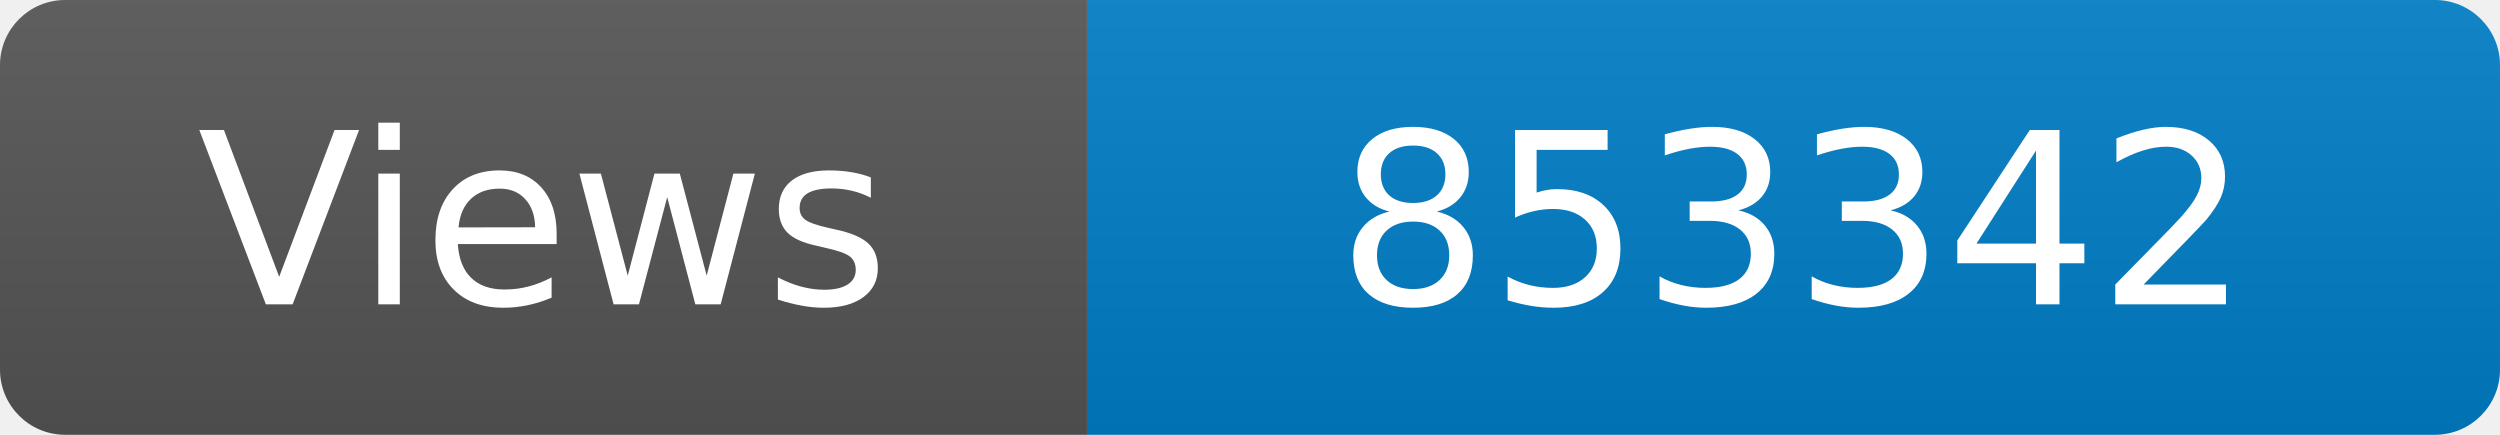
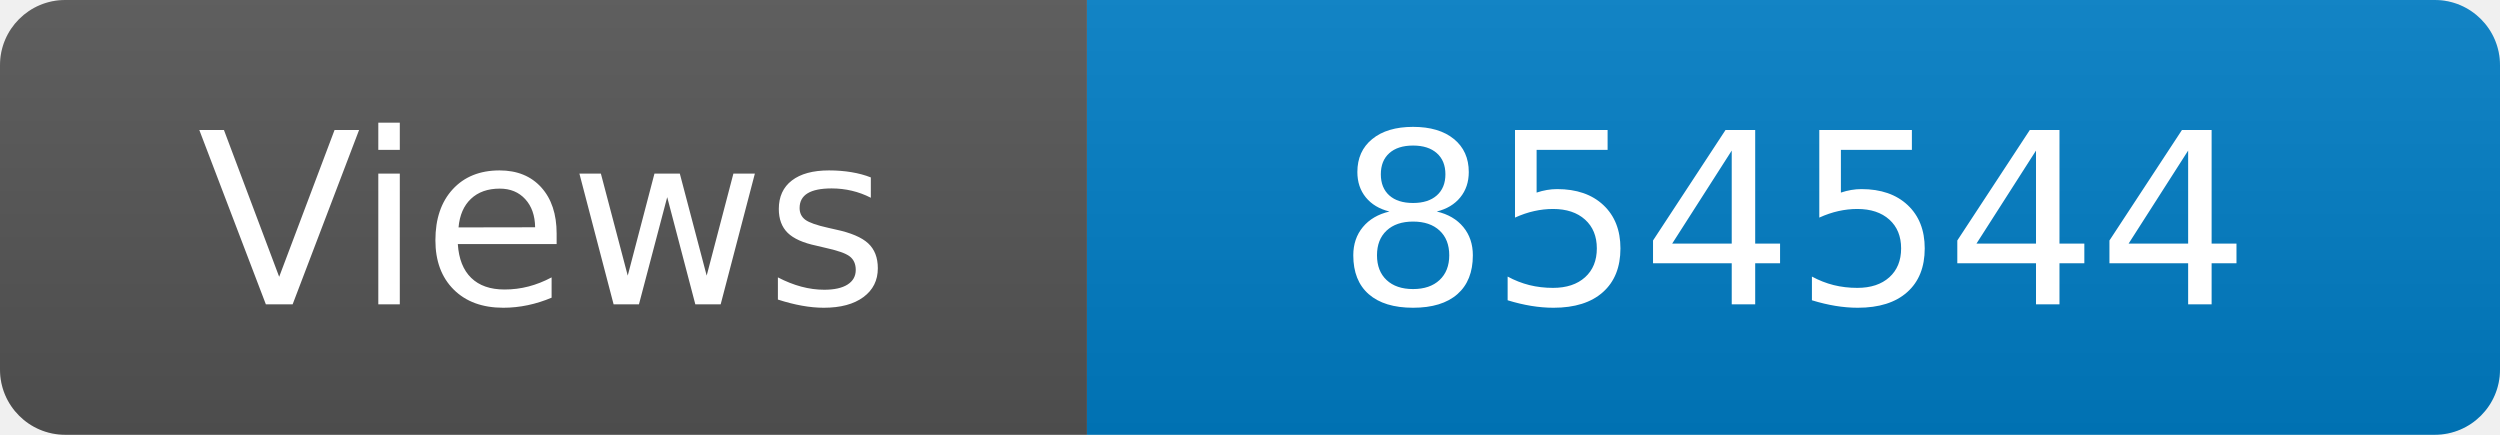
<svg xmlns="http://www.w3.org/2000/svg" width="115" height="20" role="img" aria-label="Maintained?: yes">
  <linearGradient id="s" x2="0" y2="100%">
    <stop offset="0" stop-color="#bbb" stop-opacity=".1" />
    <stop offset="1" stop-opacity=".1" />
  </linearGradient>
  <clipPath id="r">
    <rect width="115" height="20" rx="3" fill="#fff" />
  </clipPath>
  <g clip-path="url(#r)">
    <rect width="50" height="20" fill="#555" />
    <rect x="50" width="160" height="20" fill="#007ec6" />
    <rect width="115" height="20" fill="url(#s)" />
  </g>
  <g fill="#fff" text-anchor="middle" font-family="Verdana,Geneva,DejaVu Sans,sans-serif" font-size="110">
    <text x="250" y="140" transform="scale(.1)" fill="#fff">Views</text>
-     <text x="825" y="140" transform="scale(.1)" fill="#fff">853342</text>
+     <text x="825" y="140" transform="scale(.1)" fill="#fff">854544</text>
  </g>
</svg>
